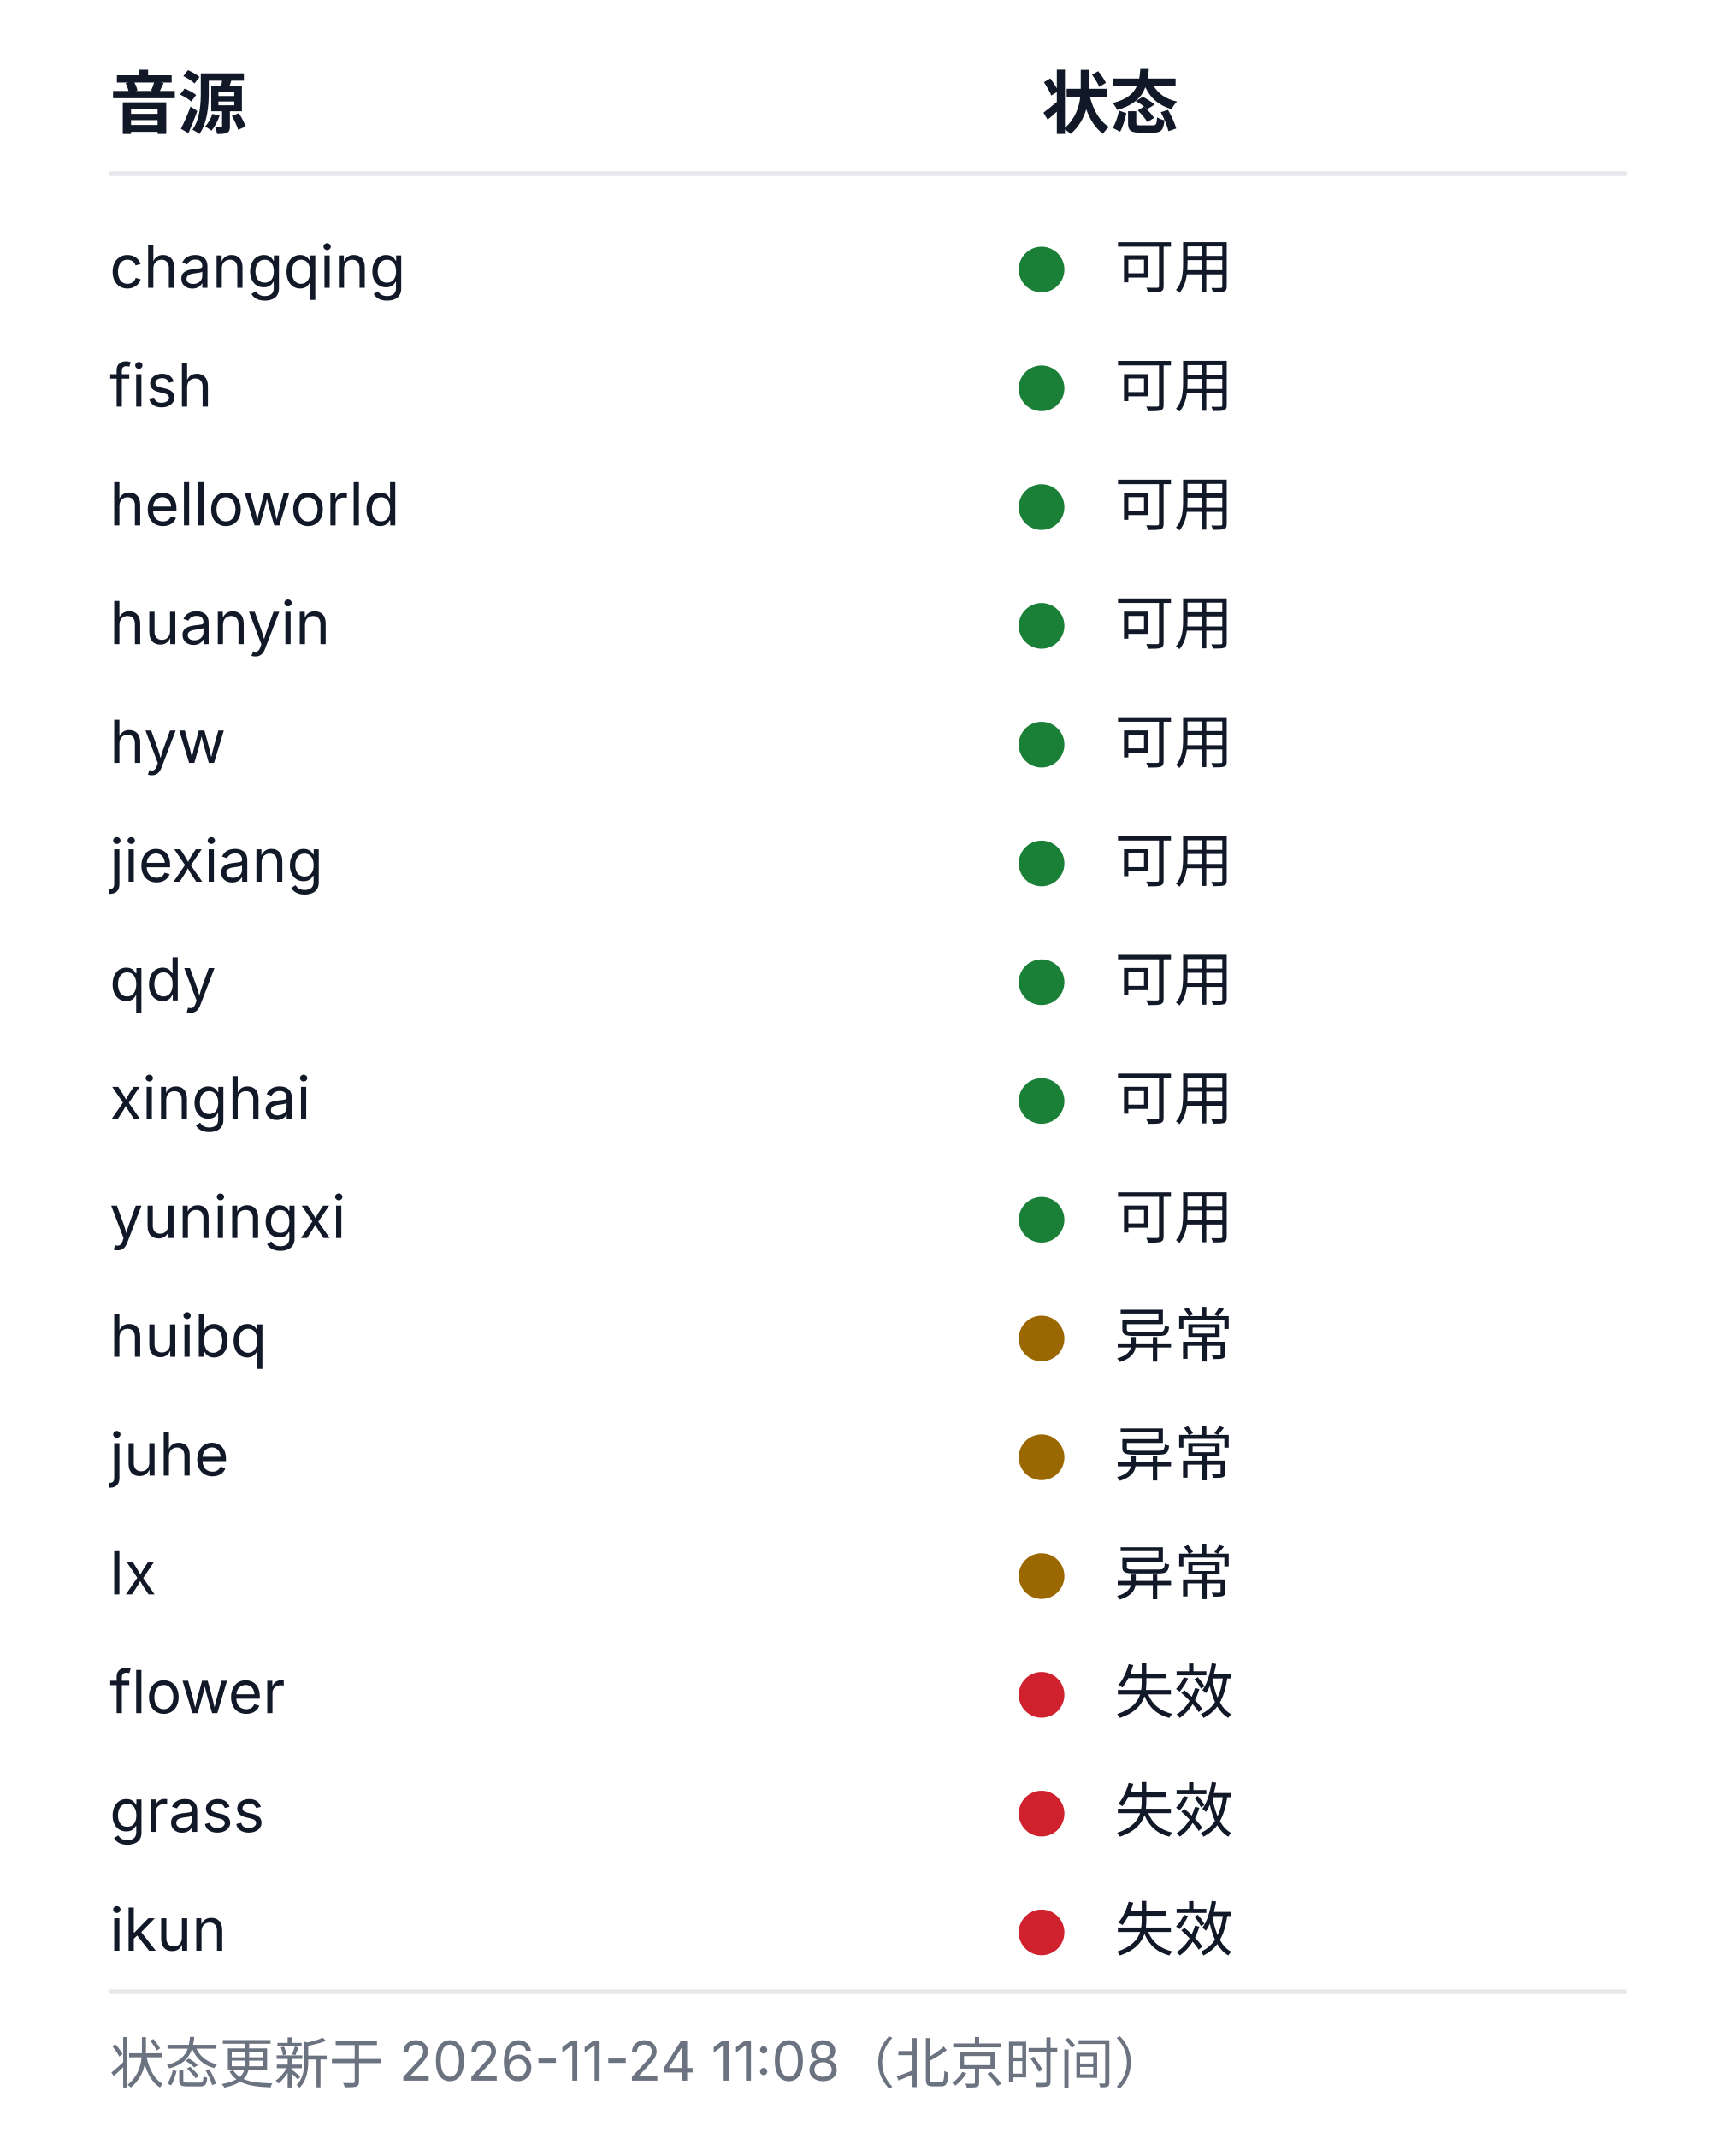
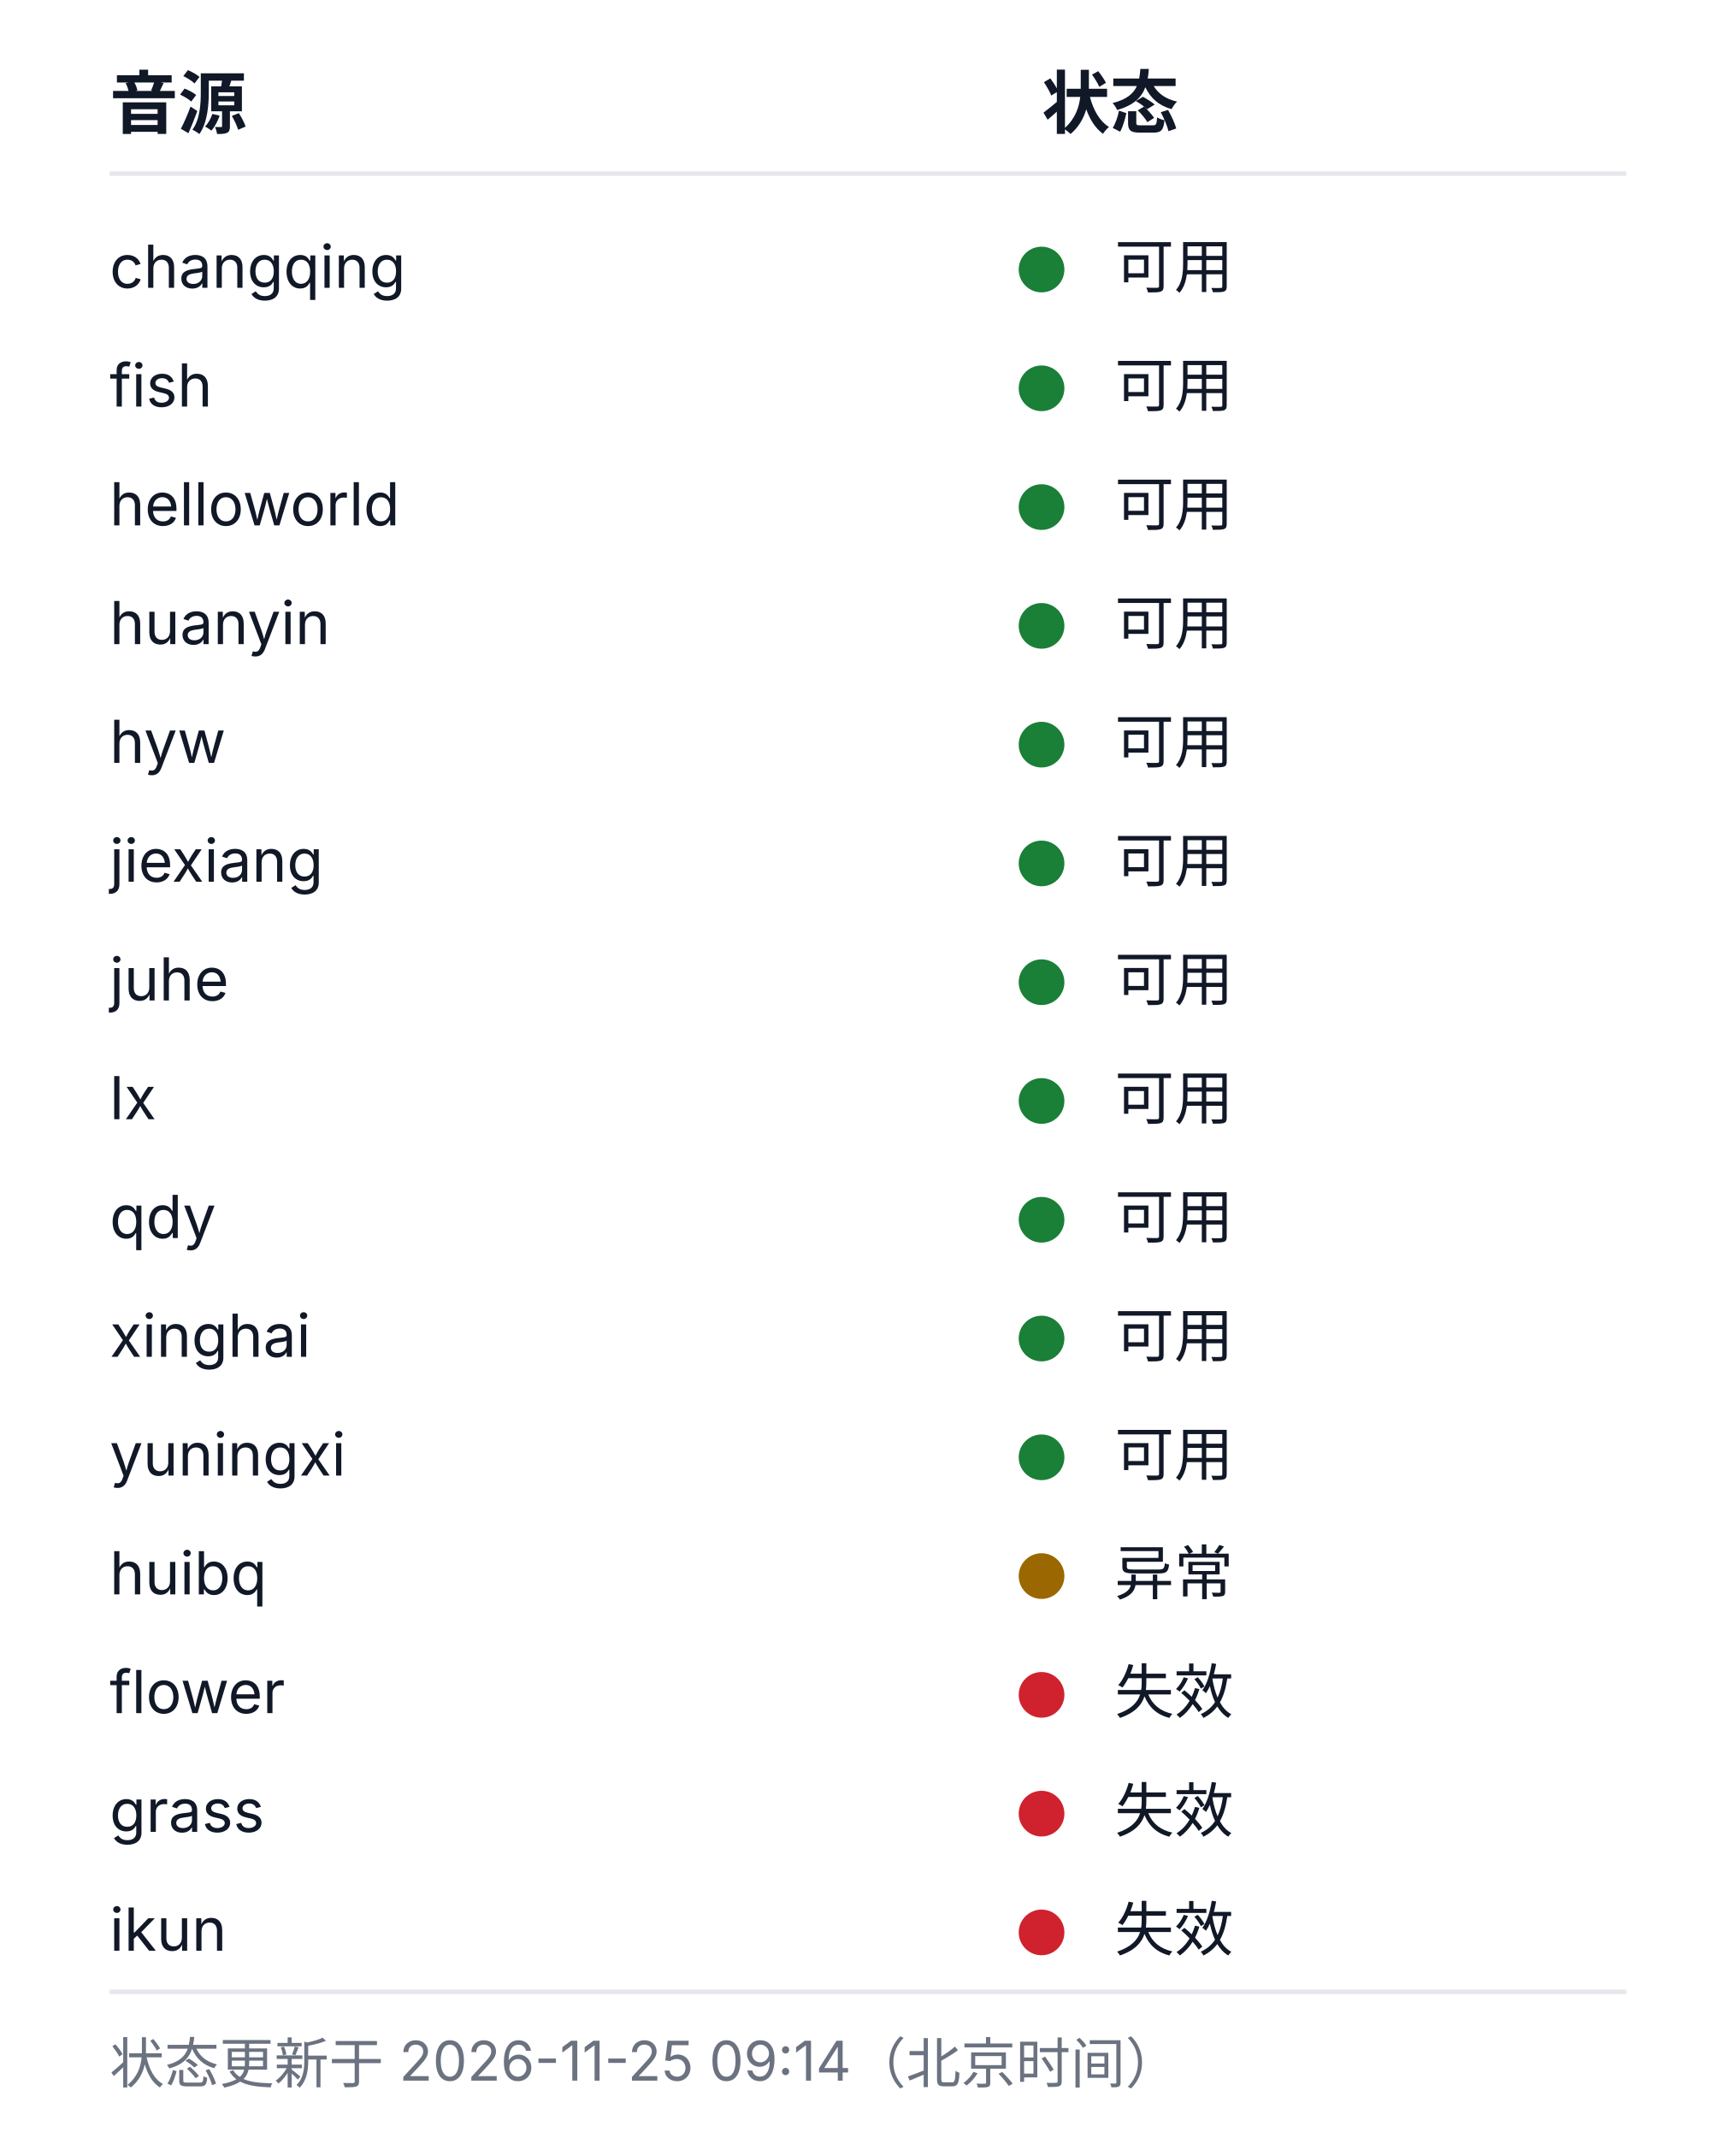
<svg xmlns="http://www.w3.org/2000/svg" width="380" height="468" viewBox="0 0 380 468" role="img" aria-labelledby="health-title health-desc">
  <style>
  .bg{fill:#ffffff}
  .rule{stroke:#e5e7eb;stroke-width:1}
  .fg{fill:#111827}
  .muted{fill:#6b7280}
  .fg,.muted{font-family:-apple-system, BlinkMacSystemFont, 'Segoe UI', 'Noto Sans SC', 'Microsoft YaHei', sans-serif}
  .h{font-size:15px;font-weight:600}
  .cell{font-size:13px;font-weight:400}
  .foot{font-size:12px;font-weight:400}
  .ok{fill:#1a7f37}.warn{fill:#9a6700}.dead{fill:#cf222e}.na{fill:#8250df}
  @media (prefers-color-scheme: dark){
    .bg{fill:#0d1117}
    .rule{stroke:#21262d}
    .fg{fill:#c9d1d9}
    .muted{fill:#8b949e}
    .ok{fill:#3fb950}.warn{fill:#d29922}.dead{fill:#f85149}.na{fill:#a371f7}
  }
</style>
  <rect class="bg" width="380" height="468" />
  <text class="fg h" x="24" y="28">音源</text>
  <text class="fg h" x="228" y="28">状态</text>
  <line class="rule" x1="24" y1="38" x2="356" y2="38" />
  <text class="fg cell" x="24" y="63">changqing</text>
  <circle class="dot ok" cx="228" cy="59" r="5" />
  <text class="fg cell" x="244" y="63">可用</text>
  <text class="fg cell" x="24" y="89">fish</text>
  <circle class="dot ok" cx="228" cy="85" r="5" />
  <text class="fg cell" x="244" y="89">可用</text>
  <text class="fg cell" x="24" y="115">helloworld</text>
  <circle class="dot ok" cx="228" cy="111" r="5" />
  <text class="fg cell" x="244" y="115">可用</text>
  <text class="fg cell" x="24" y="141">huanyin</text>
  <circle class="dot ok" cx="228" cy="137" r="5" />
  <text class="fg cell" x="244" y="141">可用</text>
  <text class="fg cell" x="24" y="167">hyw</text>
  <circle class="dot ok" cx="228" cy="163" r="5" />
  <text class="fg cell" x="244" y="167">可用</text>
  <text class="fg cell" x="24" y="193">jiexiang</text>
  <circle class="dot ok" cx="228" cy="189" r="5" />
  <text class="fg cell" x="244" y="193">可用</text>
-   <text class="fg cell" x="24" y="219">qdy</text>
+   <text class="fg cell" x="24" y="219">juhe</text>
  <circle class="dot ok" cx="228" cy="215" r="5" />
  <text class="fg cell" x="244" y="219">可用</text>
-   <text class="fg cell" x="24" y="245">xinghai</text>
+   <text class="fg cell" x="24" y="245">lx</text>
  <circle class="dot ok" cx="228" cy="241" r="5" />
  <text class="fg cell" x="244" y="245">可用</text>
-   <text class="fg cell" x="24" y="271">yuningxi</text>
+   <text class="fg cell" x="24" y="271">qdy</text>
  <circle class="dot ok" cx="228" cy="267" r="5" />
  <text class="fg cell" x="244" y="271">可用</text>
-   <text class="fg cell" x="24" y="297">huibq</text>
-   <circle class="dot warn" cx="228" cy="293" r="5" />
-   <text class="fg cell" x="244" y="297">异常</text>
-   <text class="fg cell" x="24" y="323">juhe</text>
-   <circle class="dot warn" cx="228" cy="319" r="5" />
-   <text class="fg cell" x="244" y="323">异常</text>
-   <text class="fg cell" x="24" y="349">lx</text>
+   <text class="fg cell" x="24" y="297">xinghai</text>
+   <circle class="dot ok" cx="228" cy="293" r="5" />
+   <text class="fg cell" x="244" y="297">可用</text>
+   <text class="fg cell" x="24" y="323">yuningxi</text>
+   <circle class="dot ok" cx="228" cy="319" r="5" />
+   <text class="fg cell" x="244" y="323">可用</text>
+   <text class="fg cell" x="24" y="349">huibq</text>
  <circle class="dot warn" cx="228" cy="345" r="5" />
  <text class="fg cell" x="244" y="349">异常</text>
  <text class="fg cell" x="24" y="375">flower</text>
  <circle class="dot dead" cx="228" cy="371" r="5" />
  <text class="fg cell" x="244" y="375">失效</text>
  <text class="fg cell" x="24" y="401">grass</text>
  <circle class="dot dead" cx="228" cy="397" r="5" />
  <text class="fg cell" x="244" y="401">失效</text>
  <text class="fg cell" x="24" y="427">ikun</text>
  <circle class="dot dead" cx="228" cy="423" r="5" />
  <text class="fg cell" x="244" y="427">失效</text>
  <line class="rule" x1="24" y1="436" x2="356" y2="436" />
-   <text class="muted foot" x="24" y="456">状态更新于 2026-11-24 11:08（北京时间）</text>
+   <text class="muted foot" x="24" y="456">状态更新于 2026-11-25 09:14（北京时间）</text>
</svg>
